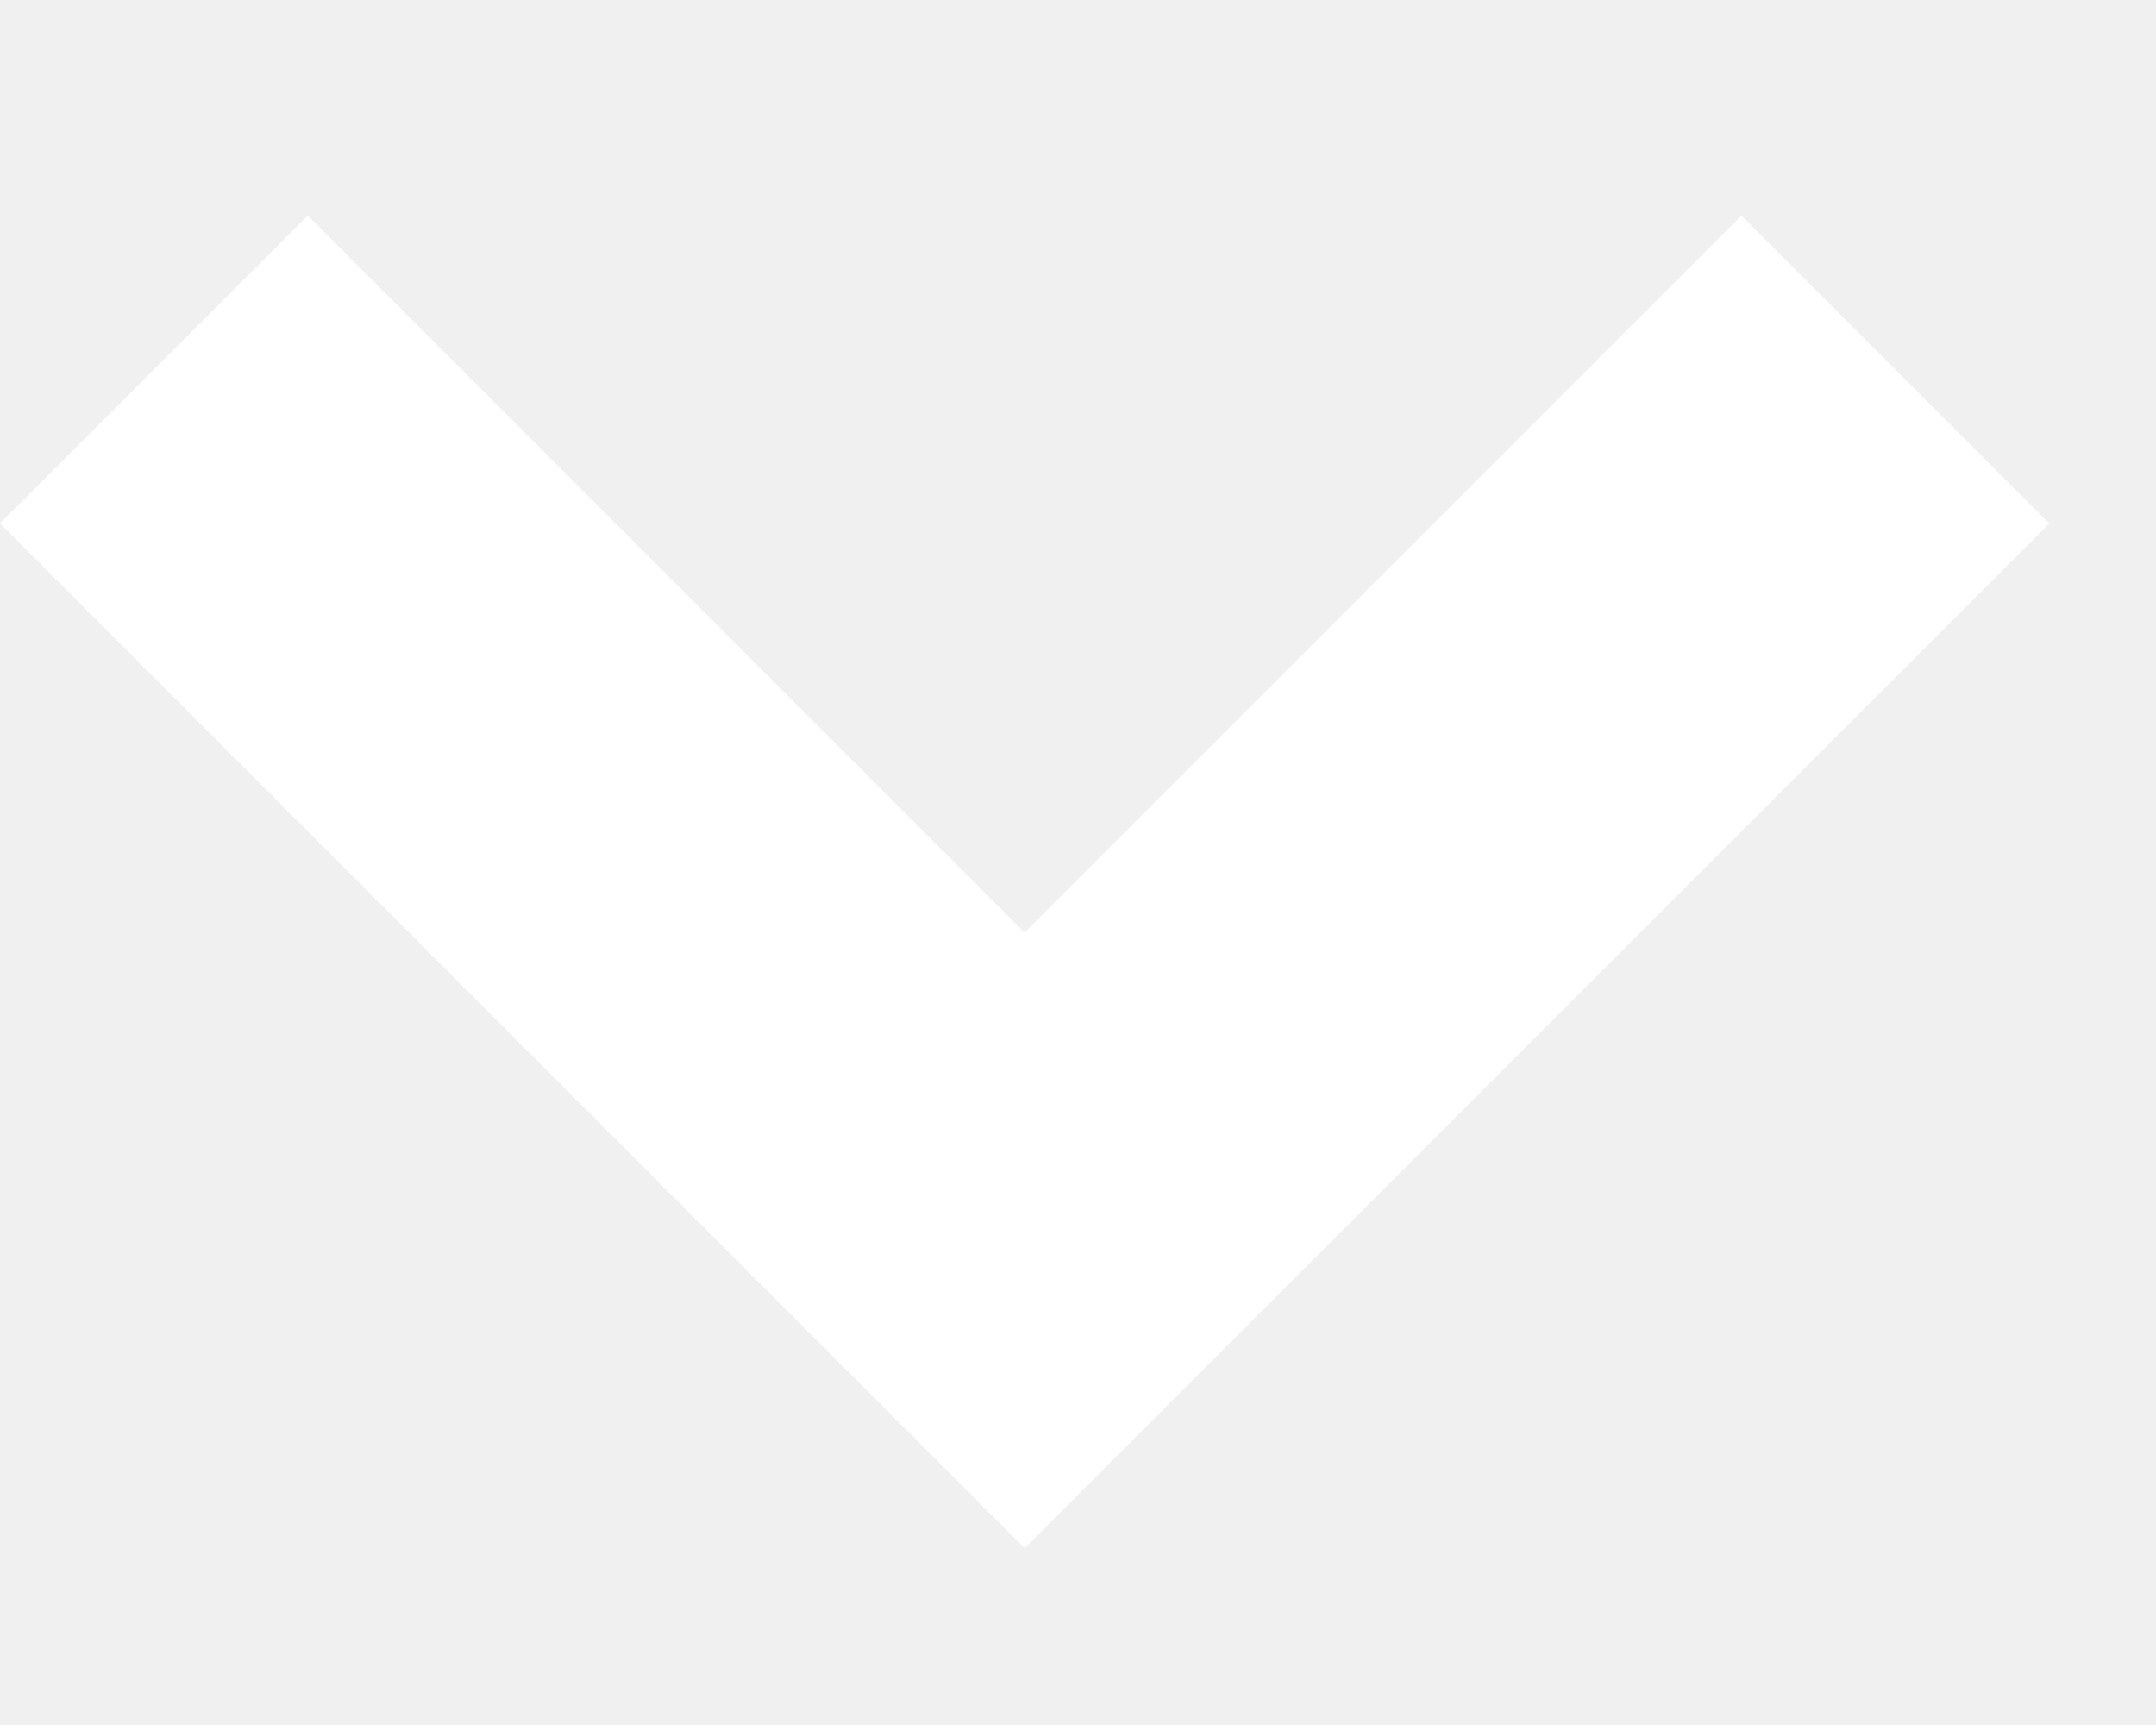
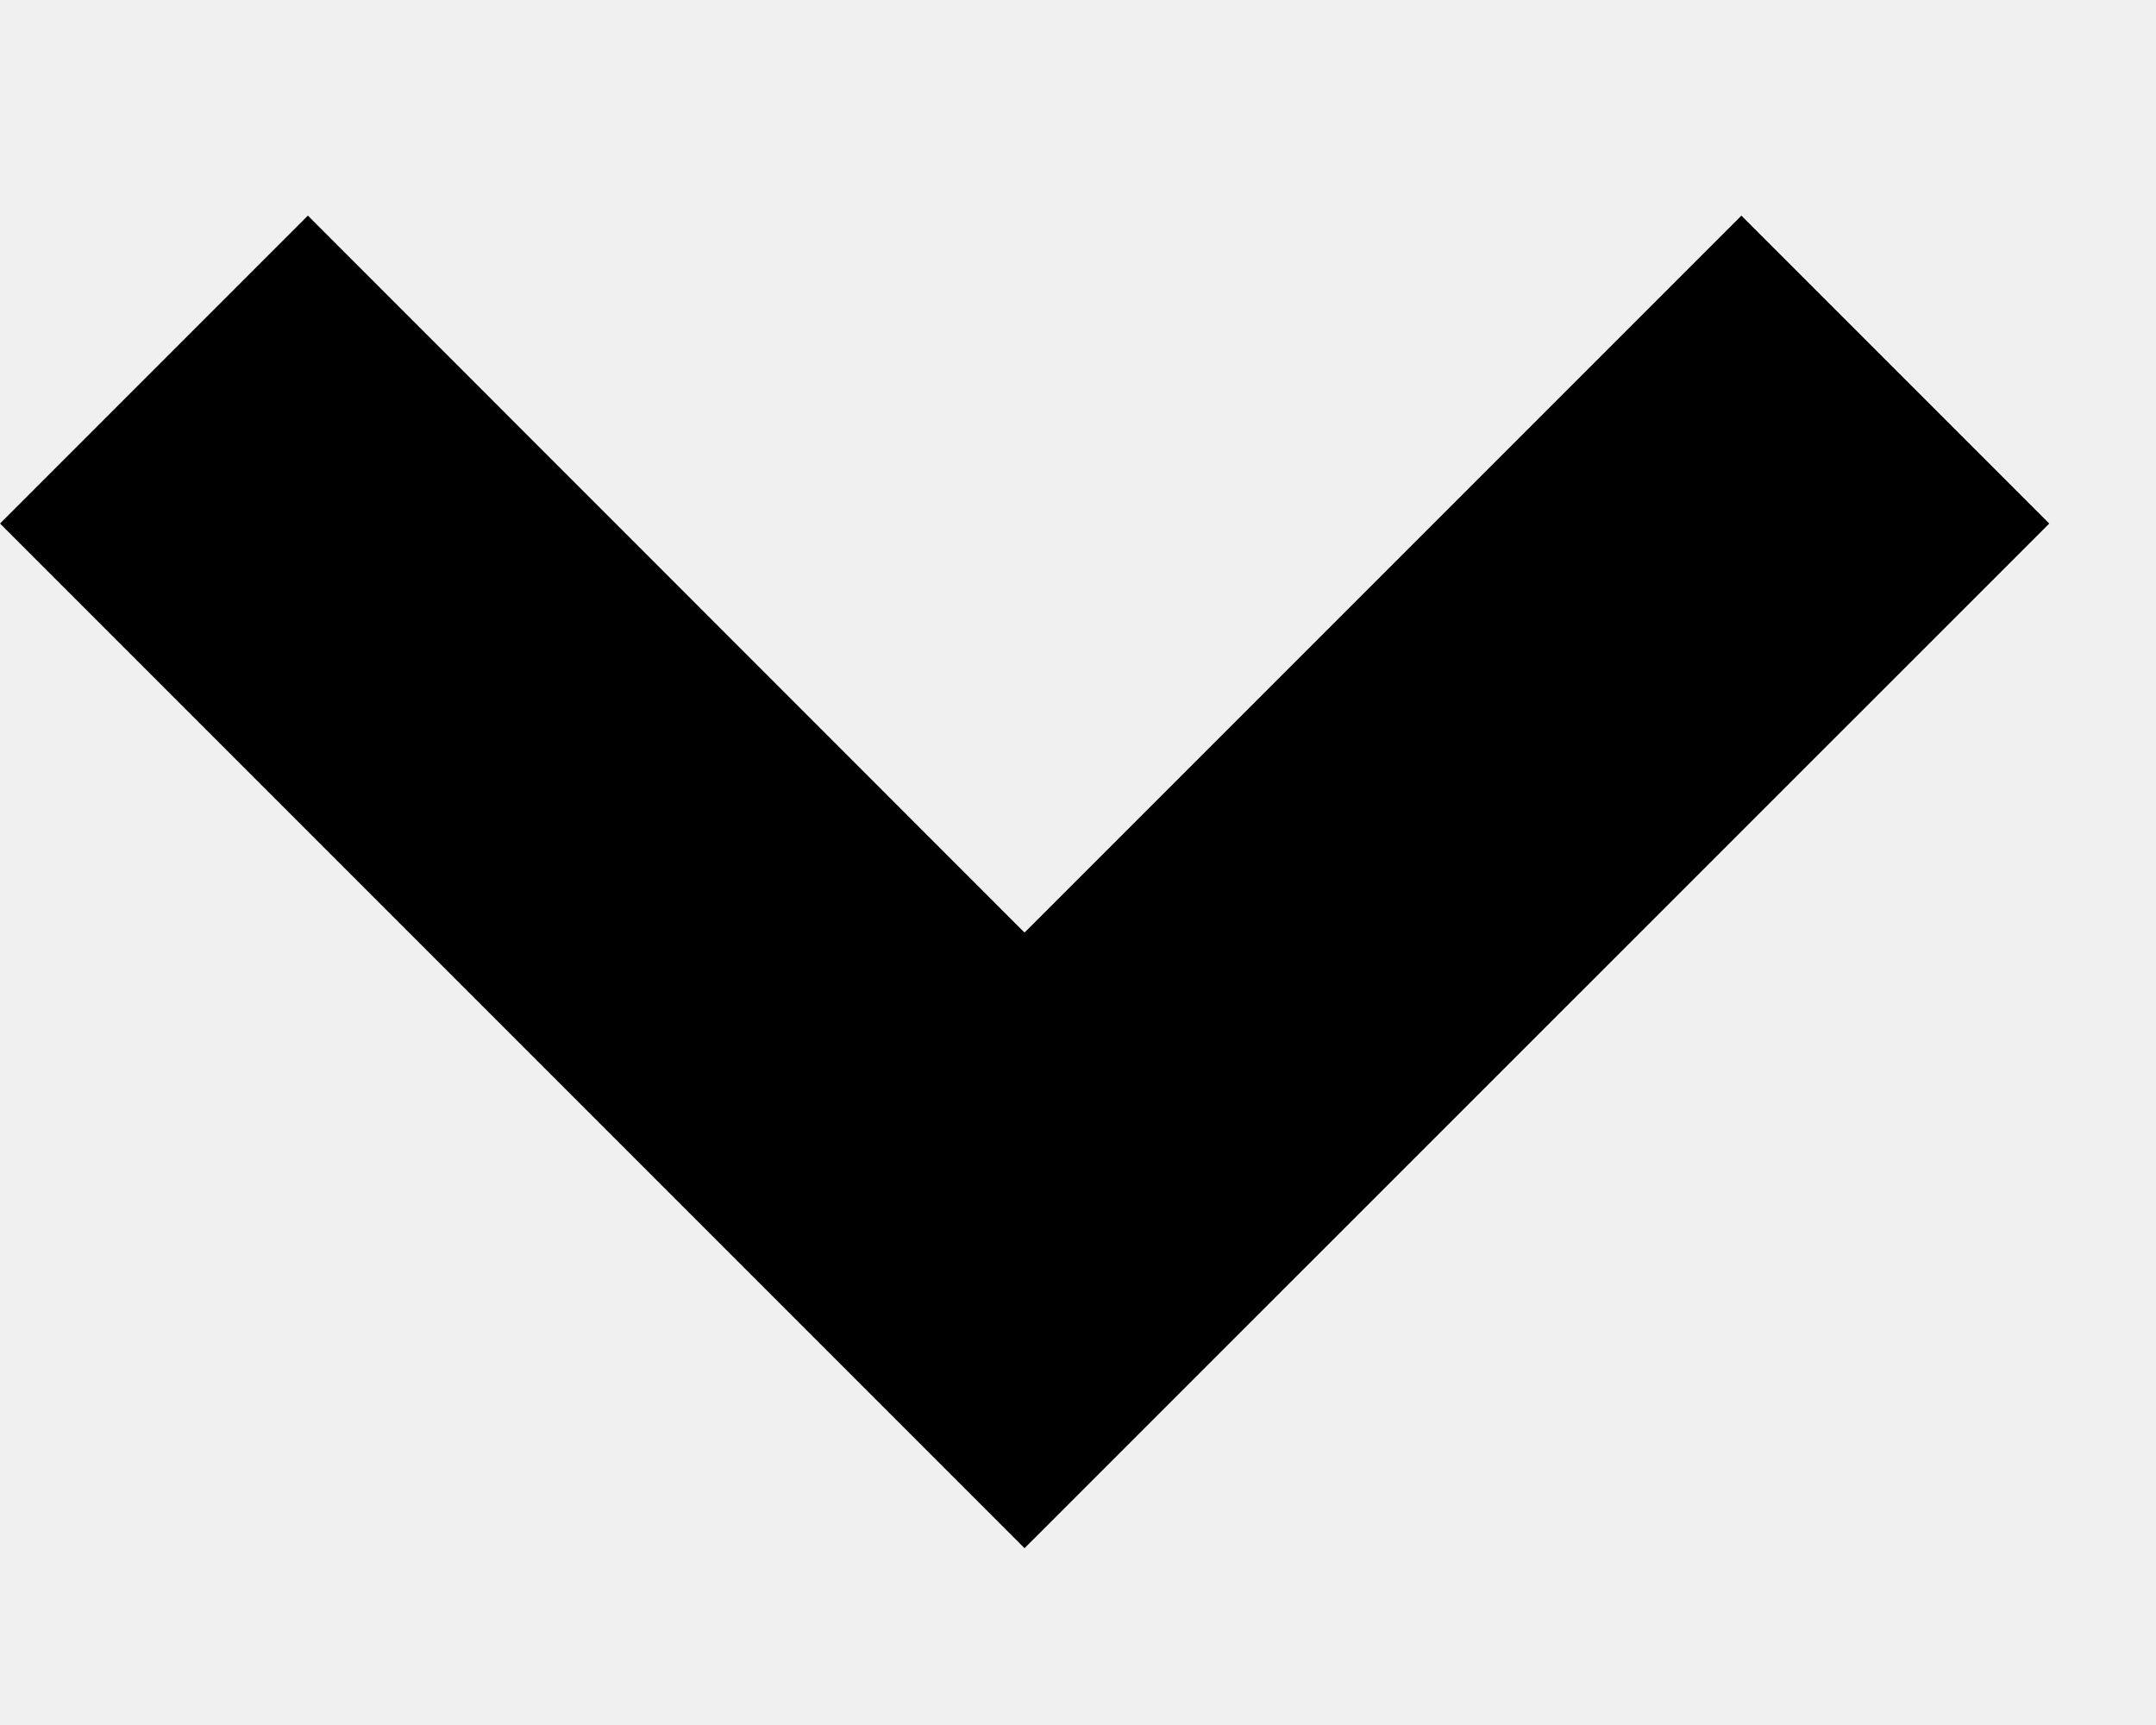
<svg xmlns="http://www.w3.org/2000/svg" width="10" height="8" viewBox="0 0 10 8" fill="none">
-   <path d="M8.077 1L4.752 4.325L1.428 1L0 2.428L4.752 7.18L9.505 2.428L8.077 1Z" fill="white" />
+   <path d="M8.077 1L4.752 4.325L1.428 1L0 2.428L4.752 7.18L9.505 2.428L8.077 1Z" fill="currentColor" />
</svg>
